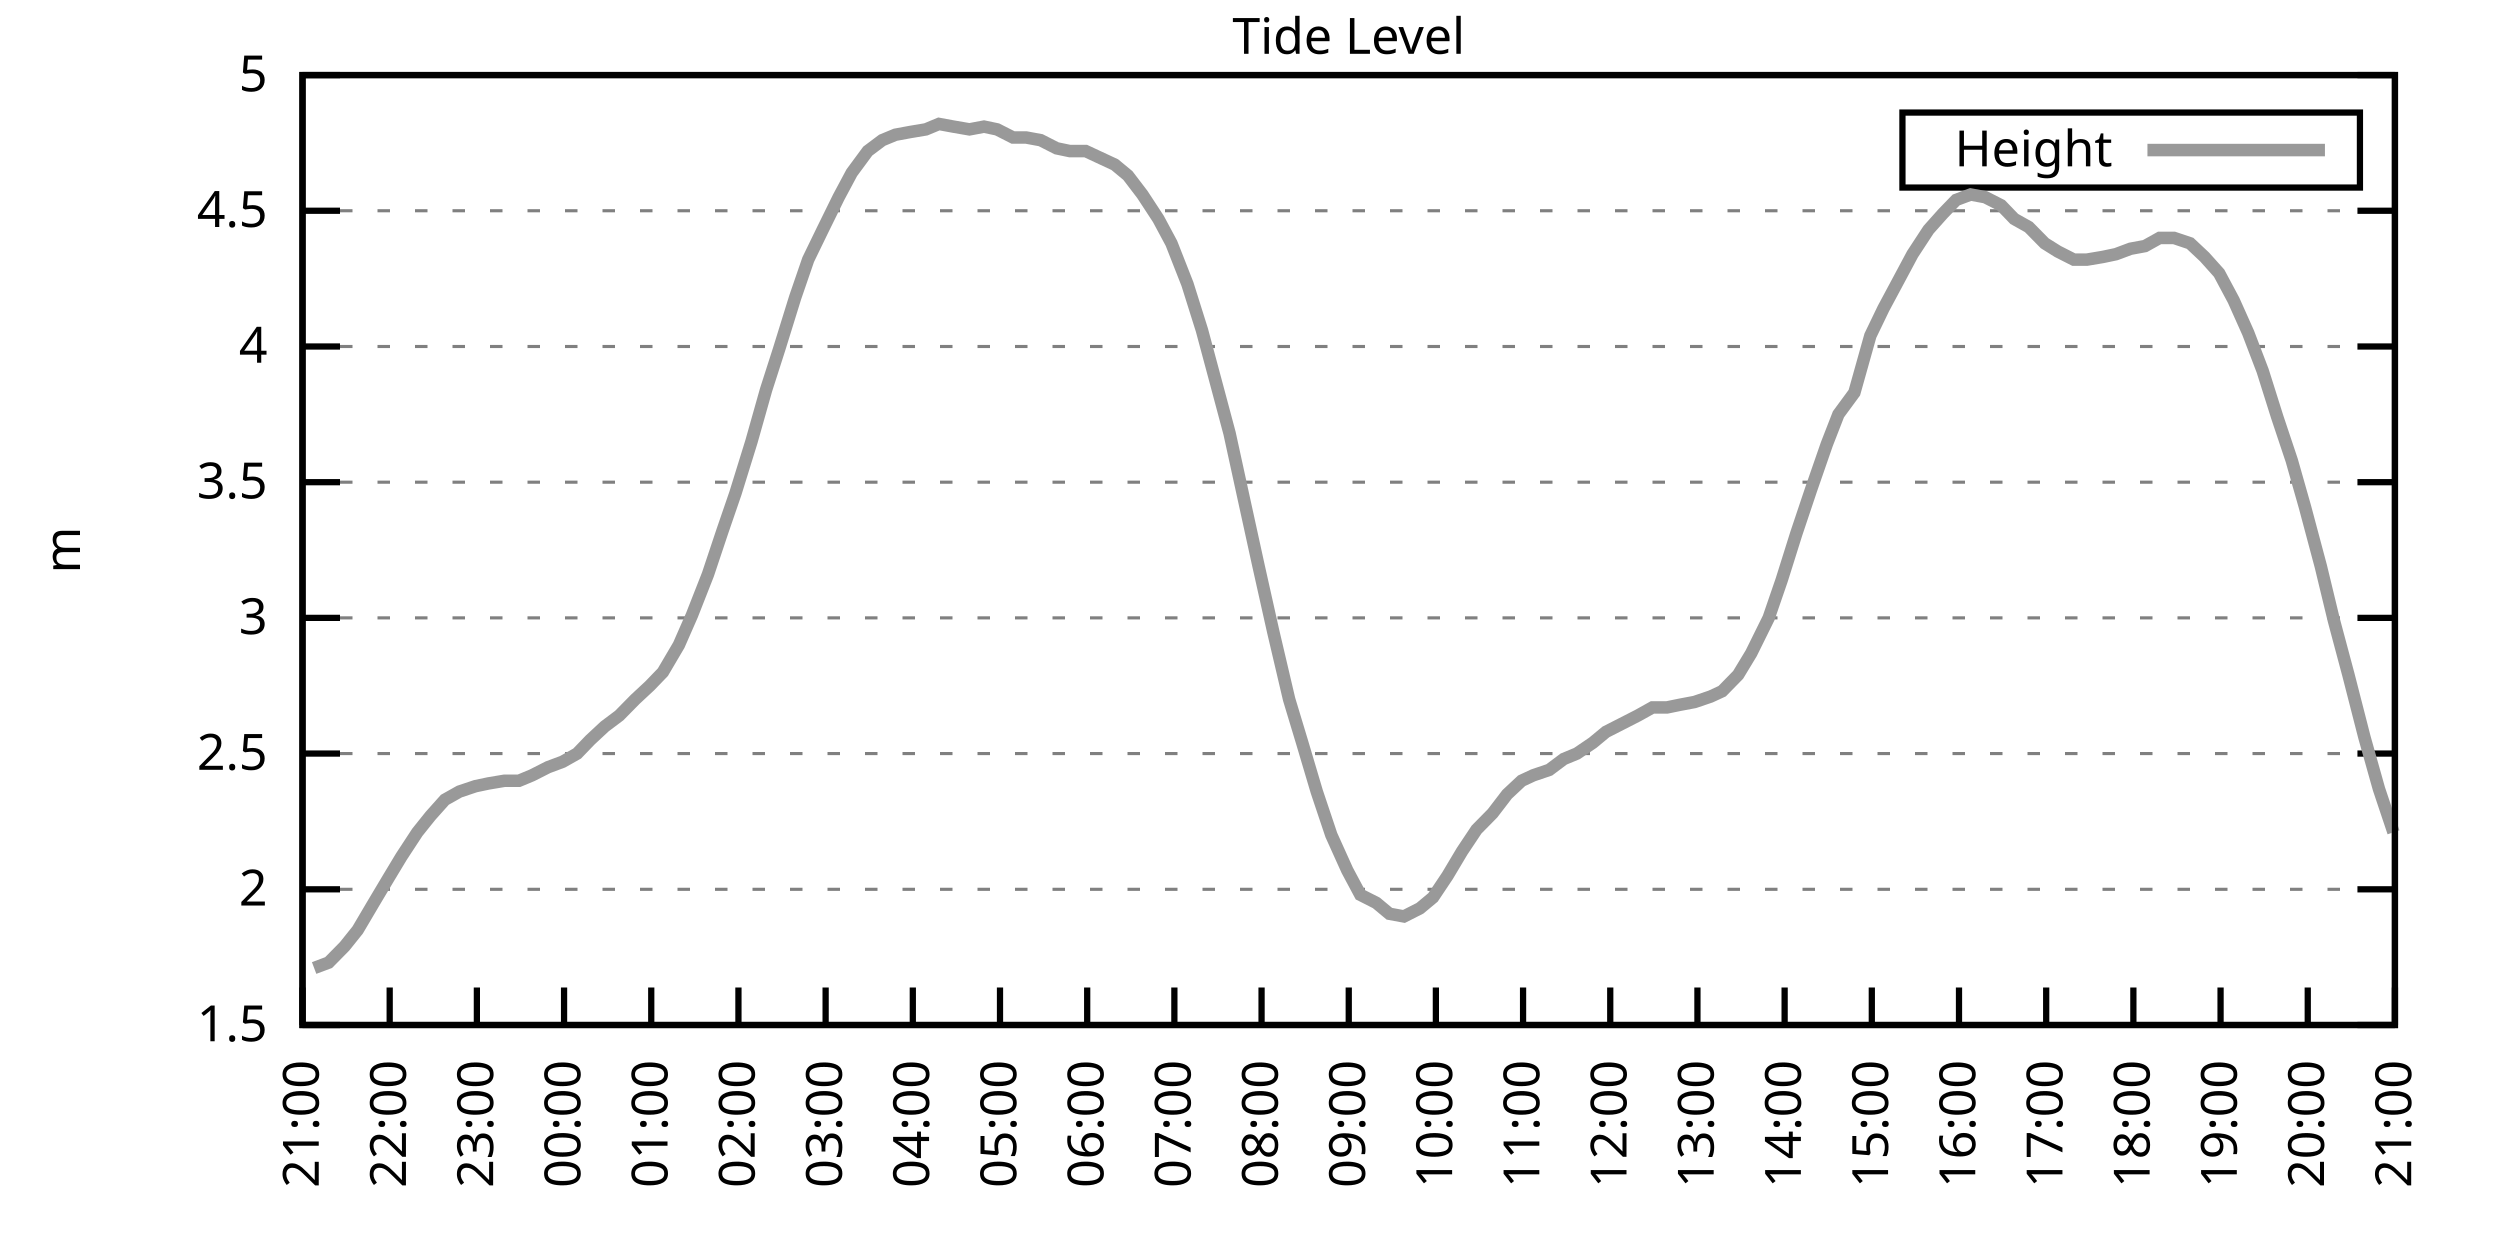
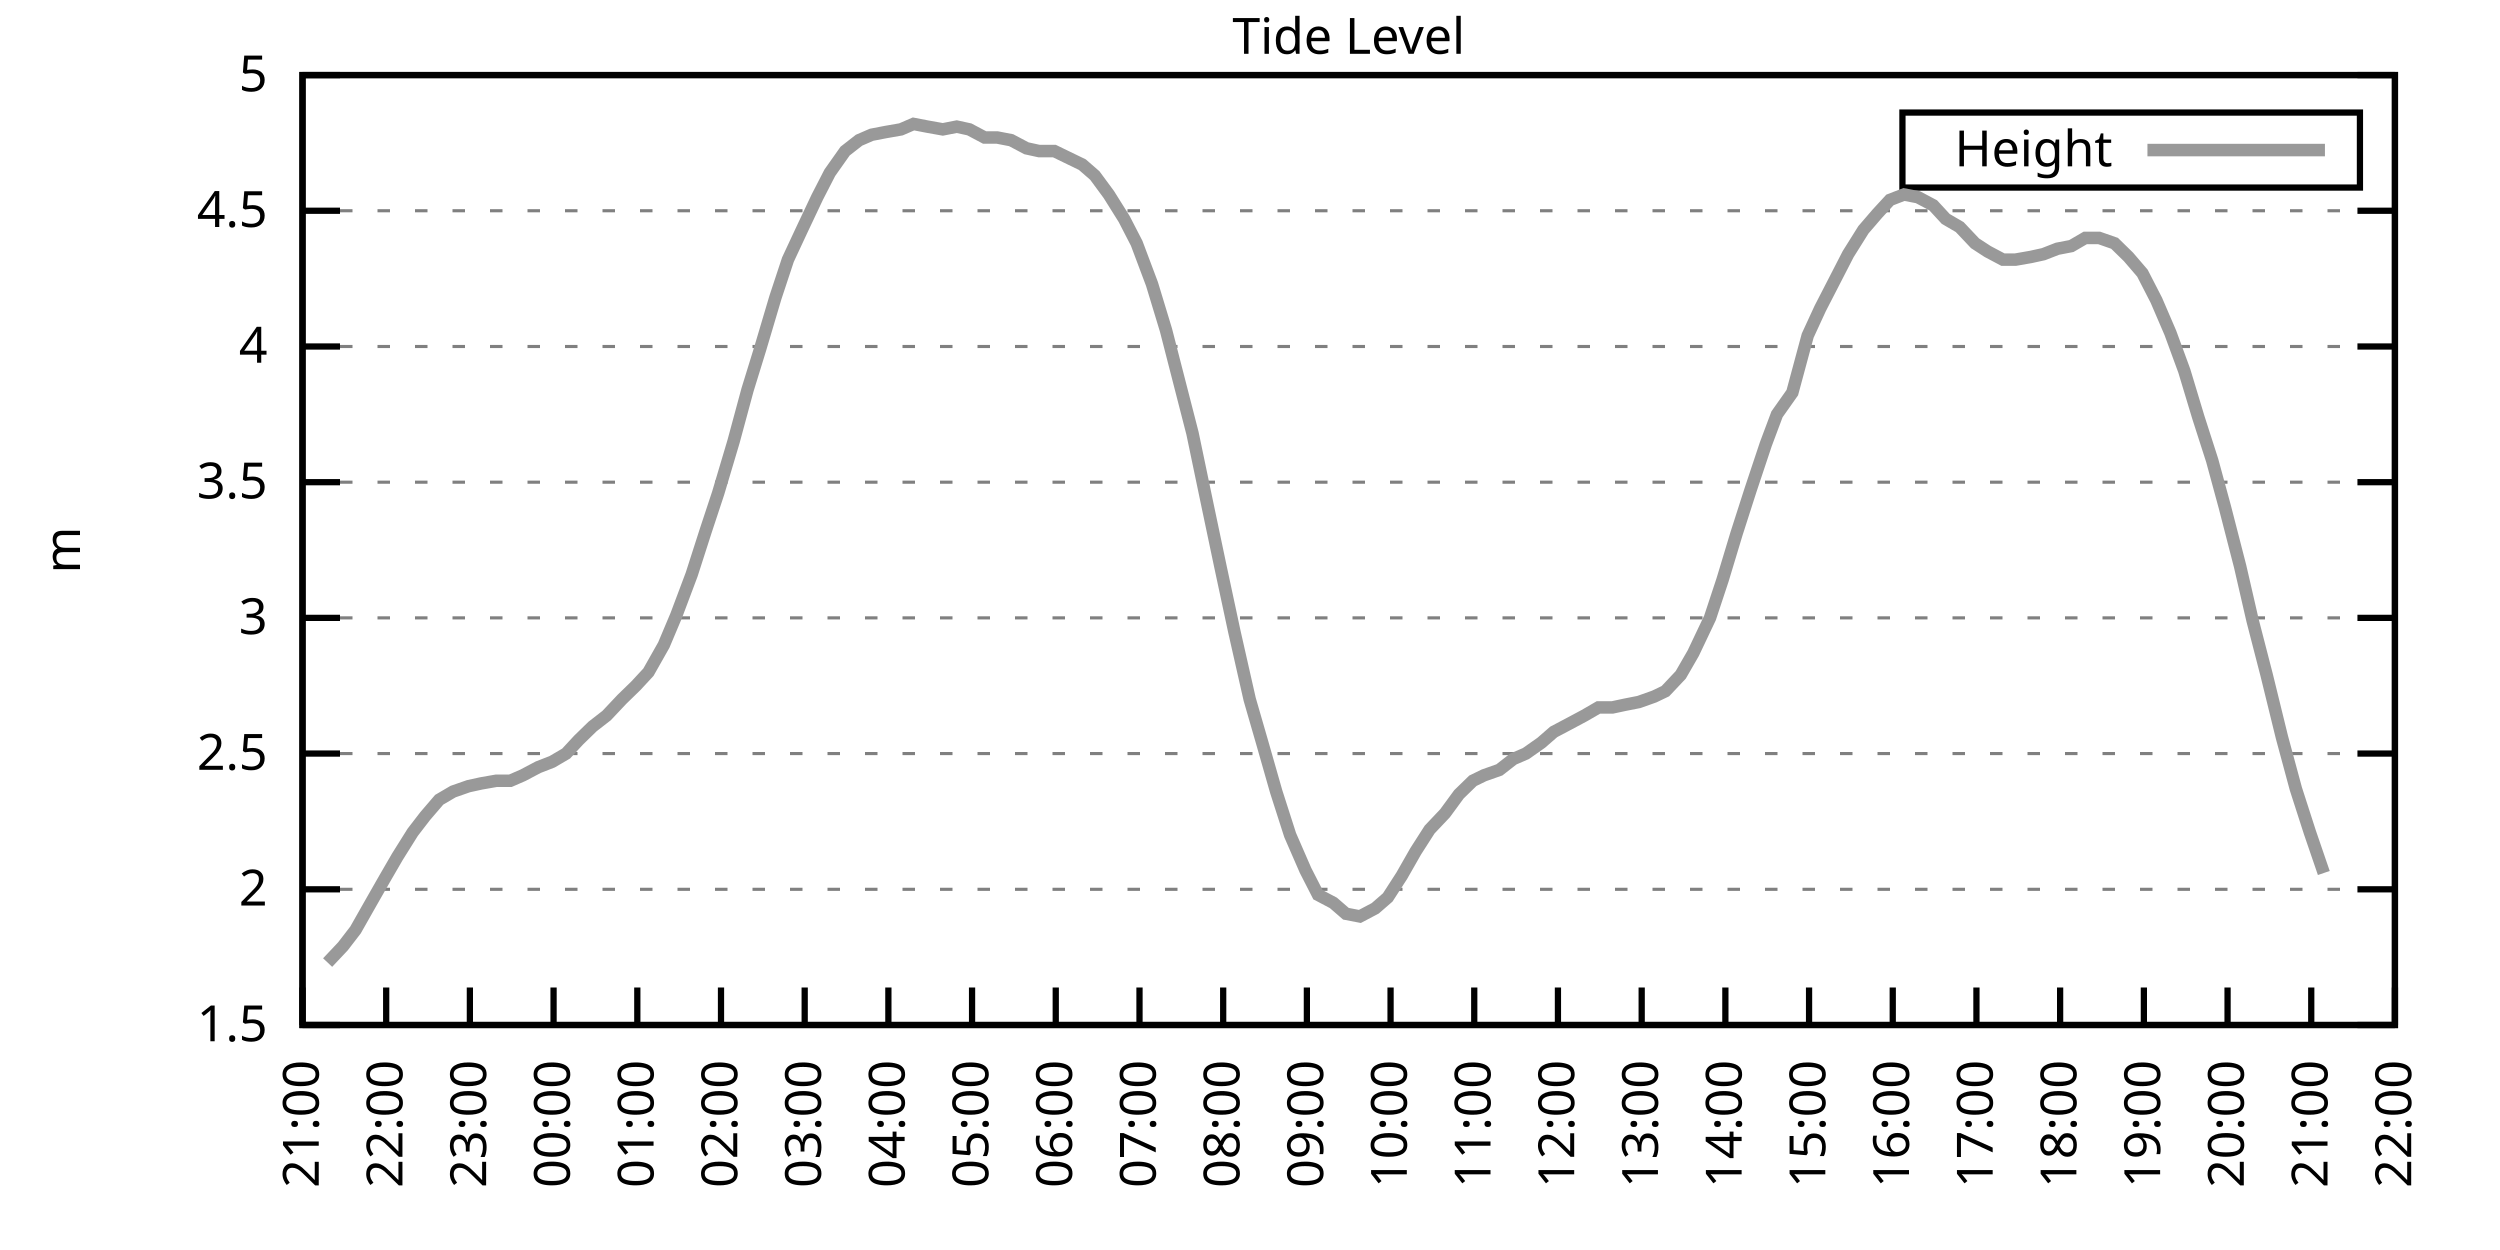
<svg xmlns="http://www.w3.org/2000/svg" xmlns:xlink="http://www.w3.org/1999/xlink" width="400" height="200" viewBox="0 0 400 200">
  <g id="gnuplot_canvas">
    <rect x="0" y="0" width="400" height="200" fill="none" />
    <defs>
      <circle id="gpDot" r="0.5" stroke-width="0.5" stroke="currentColor" />
      <path id="gpPt0" stroke-width="0.333" stroke="currentColor" d="M-1,0 h2 M0,-1 v2" />
      <path id="gpPt1" stroke-width="0.333" stroke="currentColor" d="M-1,-1 L1,1 M1,-1 L-1,1" />
      <path id="gpPt2" stroke-width="0.333" stroke="currentColor" d="M-1,0 L1,0 M0,-1 L0,1 M-1,-1 L1,1 M-1,1 L1,-1" />
      <rect id="gpPt3" stroke-width="0.333" stroke="currentColor" x="-1" y="-1" width="2" height="2" />
      <rect id="gpPt4" stroke-width="0.333" stroke="currentColor" fill="currentColor" x="-1" y="-1" width="2" height="2" />
      <circle id="gpPt5" stroke-width="0.333" stroke="currentColor" cx="0" cy="0" r="1" />
      <use xlink:href="#gpPt5" id="gpPt6" fill="currentColor" stroke="none" />
      <path id="gpPt7" stroke-width="0.333" stroke="currentColor" d="M0,-1.33 L-1.33,0.67 L1.33,0.67 z" />
      <use xlink:href="#gpPt7" id="gpPt8" fill="currentColor" stroke="none" />
      <use xlink:href="#gpPt7" id="gpPt9" stroke="currentColor" transform="rotate(180)" />
      <use xlink:href="#gpPt9" id="gpPt10" fill="currentColor" stroke="none" />
      <use xlink:href="#gpPt3" id="gpPt11" stroke="currentColor" transform="rotate(45)" />
      <use xlink:href="#gpPt11" id="gpPt12" fill="currentColor" stroke="none" />
      <path id="gpPt13" stroke-width="0.333" stroke="currentColor" d="M0,1.330 L1.265,0.411 L0.782,-1.067 L-0.782,-1.076 L-1.265,0.411 z" />
      <use xlink:href="#gpPt13" id="gpPt14" fill="currentColor" stroke="none" />
      <filter id="textbox" filterUnits="objectBoundingBox" x="0" y="0" height="1" width="1">
        <feFlood flood-color="white" flood-opacity="1" result="bgnd" />
        <feComposite in="SourceGraphic" in2="bgnd" operator="atop" />
      </filter>
      <filter id="greybox" filterUnits="objectBoundingBox" x="0" y="0" height="1" width="1">
        <feFlood flood-color="lightgrey" flood-opacity="1" result="grey" />
        <feComposite in="SourceGraphic" in2="grey" operator="atop" />
      </filter>
    </defs>
    <g fill="none" color="white" stroke="currentColor" stroke-width="1.00" stroke-linecap="butt" stroke-linejoin="miter">
</g>
    <g fill="none" color="black" stroke="currentColor" stroke-width="1.00" stroke-linecap="butt" stroke-linejoin="miter">
      <g stroke="none" shape-rendering="crispEdges">
        <polygon fill="rgb(255, 255, 255)" points="48.40,164.00 383.18,164.00 383.18,12.02 48.40,12.02 " />
      </g>
    </g>
    <g fill="none" color="black" stroke="currentColor" stroke-width="1.00" stroke-linecap="butt" stroke-linejoin="miter">
</g>
    <g fill="none" color="black" stroke="black" stroke-width="0.50" stroke-linecap="butt" stroke-linejoin="miter">
</g>
    <g fill="none" color="gray" stroke="currentColor" stroke-width="0.50" stroke-linecap="butt" stroke-linejoin="miter">
      <path stroke="gray" stroke-dasharray="2,4" class="gridline" d="M48.40,164.00 L383.19,164.00  " />
    </g>
    <g fill="none" color="gray" stroke="gray" stroke-width="1.00" stroke-linecap="butt" stroke-linejoin="miter">
</g>
    <g fill="none" color="black" stroke="currentColor" stroke-width="1.00" stroke-linecap="butt" stroke-linejoin="miter">
      <path stroke="black" d="M48.40,164.00 L54.40,164.00 M383.19,164.00 L377.19,164.00  " />
      <g transform="translate(42.80,166.60)" stroke="none" fill="black" font-family="Sans" font-size="8.00" text-anchor="end">
        <text>
          <tspan font-family="Sans"> 1.5</tspan>
        </text>
      </g>
    </g>
    <g fill="none" color="black" stroke="currentColor" stroke-width="1.00" stroke-linecap="butt" stroke-linejoin="miter">
</g>
    <g fill="none" color="black" stroke="black" stroke-width="0.50" stroke-linecap="butt" stroke-linejoin="miter">
</g>
    <g fill="none" color="gray" stroke="currentColor" stroke-width="0.50" stroke-linecap="butt" stroke-linejoin="miter">
      <path stroke="gray" stroke-dasharray="2,4" class="gridline" d="M48.40,142.29 L383.19,142.29  " />
    </g>
    <g fill="none" color="gray" stroke="gray" stroke-width="1.00" stroke-linecap="butt" stroke-linejoin="miter">
</g>
    <g fill="none" color="black" stroke="currentColor" stroke-width="1.00" stroke-linecap="butt" stroke-linejoin="miter">
      <path stroke="black" d="M48.40,142.29 L54.40,142.29 M383.19,142.29 L377.19,142.29  " />
      <g transform="translate(42.80,144.89)" stroke="none" fill="black" font-family="Sans" font-size="8.00" text-anchor="end">
        <text>
          <tspan font-family="Sans"> 2</tspan>
        </text>
      </g>
    </g>
    <g fill="none" color="black" stroke="currentColor" stroke-width="1.00" stroke-linecap="butt" stroke-linejoin="miter">
</g>
    <g fill="none" color="black" stroke="black" stroke-width="0.50" stroke-linecap="butt" stroke-linejoin="miter">
</g>
    <g fill="none" color="gray" stroke="currentColor" stroke-width="0.50" stroke-linecap="butt" stroke-linejoin="miter">
      <path stroke="gray" stroke-dasharray="2,4" class="gridline" d="M48.40,120.57 L383.19,120.57  " />
    </g>
    <g fill="none" color="gray" stroke="gray" stroke-width="1.00" stroke-linecap="butt" stroke-linejoin="miter">
</g>
    <g fill="none" color="black" stroke="currentColor" stroke-width="1.00" stroke-linecap="butt" stroke-linejoin="miter">
      <path stroke="black" d="M48.40,120.57 L54.40,120.57 M383.19,120.57 L377.19,120.57  " />
      <g transform="translate(42.80,123.17)" stroke="none" fill="black" font-family="Sans" font-size="8.00" text-anchor="end">
        <text>
          <tspan font-family="Sans"> 2.5</tspan>
        </text>
      </g>
    </g>
    <g fill="none" color="black" stroke="currentColor" stroke-width="1.00" stroke-linecap="butt" stroke-linejoin="miter">
</g>
    <g fill="none" color="black" stroke="black" stroke-width="0.50" stroke-linecap="butt" stroke-linejoin="miter">
</g>
    <g fill="none" color="gray" stroke="currentColor" stroke-width="0.50" stroke-linecap="butt" stroke-linejoin="miter">
      <path stroke="gray" stroke-dasharray="2,4" class="gridline" d="M48.40,98.86 L383.19,98.86  " />
    </g>
    <g fill="none" color="gray" stroke="gray" stroke-width="1.00" stroke-linecap="butt" stroke-linejoin="miter">
</g>
    <g fill="none" color="black" stroke="currentColor" stroke-width="1.00" stroke-linecap="butt" stroke-linejoin="miter">
      <path stroke="black" d="M48.40,98.86 L54.40,98.86 M383.19,98.86 L377.19,98.86  " />
      <g transform="translate(42.80,101.46)" stroke="none" fill="black" font-family="Sans" font-size="8.00" text-anchor="end">
        <text>
          <tspan font-family="Sans"> 3</tspan>
        </text>
      </g>
    </g>
    <g fill="none" color="black" stroke="currentColor" stroke-width="1.00" stroke-linecap="butt" stroke-linejoin="miter">
</g>
    <g fill="none" color="black" stroke="black" stroke-width="0.50" stroke-linecap="butt" stroke-linejoin="miter">
</g>
    <g fill="none" color="gray" stroke="currentColor" stroke-width="0.50" stroke-linecap="butt" stroke-linejoin="miter">
      <path stroke="gray" stroke-dasharray="2,4" class="gridline" d="M48.40,77.15 L383.19,77.15  " />
    </g>
    <g fill="none" color="gray" stroke="gray" stroke-width="1.00" stroke-linecap="butt" stroke-linejoin="miter">
</g>
    <g fill="none" color="black" stroke="currentColor" stroke-width="1.00" stroke-linecap="butt" stroke-linejoin="miter">
      <path stroke="black" d="M48.40,77.15 L54.40,77.15 M383.19,77.15 L377.19,77.15  " />
      <g transform="translate(42.80,79.75)" stroke="none" fill="black" font-family="Sans" font-size="8.00" text-anchor="end">
        <text>
          <tspan font-family="Sans"> 3.5</tspan>
        </text>
      </g>
    </g>
    <g fill="none" color="black" stroke="currentColor" stroke-width="1.00" stroke-linecap="butt" stroke-linejoin="miter">
</g>
    <g fill="none" color="black" stroke="black" stroke-width="0.50" stroke-linecap="butt" stroke-linejoin="miter">
</g>
    <g fill="none" color="gray" stroke="currentColor" stroke-width="0.50" stroke-linecap="butt" stroke-linejoin="miter">
      <path stroke="gray" stroke-dasharray="2,4" class="gridline" d="M48.40,55.44 L383.19,55.44  " />
    </g>
    <g fill="none" color="gray" stroke="gray" stroke-width="1.00" stroke-linecap="butt" stroke-linejoin="miter">
</g>
    <g fill="none" color="black" stroke="currentColor" stroke-width="1.00" stroke-linecap="butt" stroke-linejoin="miter">
      <path stroke="black" d="M48.40,55.44 L54.40,55.44 M383.19,55.44 L377.19,55.44  " />
      <g transform="translate(42.80,58.04)" stroke="none" fill="black" font-family="Sans" font-size="8.00" text-anchor="end">
        <text>
          <tspan font-family="Sans"> 4</tspan>
        </text>
      </g>
    </g>
    <g fill="none" color="black" stroke="currentColor" stroke-width="1.00" stroke-linecap="butt" stroke-linejoin="miter">
</g>
    <g fill="none" color="black" stroke="black" stroke-width="0.50" stroke-linecap="butt" stroke-linejoin="miter">
</g>
    <g fill="none" color="gray" stroke="currentColor" stroke-width="0.50" stroke-linecap="butt" stroke-linejoin="miter">
      <path stroke="gray" stroke-dasharray="2,4" class="gridline" d="M48.40,33.72 L383.19,33.72  " />
    </g>
    <g fill="none" color="gray" stroke="gray" stroke-width="1.00" stroke-linecap="butt" stroke-linejoin="miter">
</g>
    <g fill="none" color="black" stroke="currentColor" stroke-width="1.00" stroke-linecap="butt" stroke-linejoin="miter">
      <path stroke="black" d="M48.40,33.72 L54.40,33.72 M383.19,33.72 L377.19,33.72  " />
      <g transform="translate(42.80,36.32)" stroke="none" fill="black" font-family="Sans" font-size="8.00" text-anchor="end">
        <text>
          <tspan font-family="Sans"> 4.5</tspan>
        </text>
      </g>
    </g>
    <g fill="none" color="black" stroke="currentColor" stroke-width="1.00" stroke-linecap="butt" stroke-linejoin="miter">
</g>
    <g fill="none" color="black" stroke="black" stroke-width="0.50" stroke-linecap="butt" stroke-linejoin="miter">
</g>
    <g fill="none" color="gray" stroke="currentColor" stroke-width="0.50" stroke-linecap="butt" stroke-linejoin="miter">
      <path stroke="gray" stroke-dasharray="2,4" class="gridline" d="M48.40,12.01 L383.19,12.01  " />
    </g>
    <g fill="none" color="gray" stroke="gray" stroke-width="1.00" stroke-linecap="butt" stroke-linejoin="miter">
</g>
    <g fill="none" color="black" stroke="currentColor" stroke-width="1.00" stroke-linecap="butt" stroke-linejoin="miter">
      <path stroke="black" d="M48.40,12.01 L54.40,12.01 M383.19,12.01 L377.19,12.01  " />
      <g transform="translate(42.80,14.61)" stroke="none" fill="black" font-family="Sans" font-size="8.00" text-anchor="end">
        <text>
          <tspan font-family="Sans"> 5</tspan>
        </text>
      </g>
    </g>
    <g fill="none" color="black" stroke="currentColor" stroke-width="1.00" stroke-linecap="butt" stroke-linejoin="miter">
      <path stroke="black" d="M48.40,164.00 L48.40,158.00  " />
      <g transform="translate(51.00,169.60) rotate(270.00)" stroke="none" fill="black" font-family="Sans" font-size="8.00" text-anchor="end">
        <text>
          <tspan font-family="Sans">21:00</tspan>
        </text>
      </g>
    </g>
    <g fill="none" color="black" stroke="currentColor" stroke-width="1.00" stroke-linecap="butt" stroke-linejoin="miter">
-       <path stroke="black" d="M62.35,164.00 L62.35,158.00  " />
-       <g transform="translate(64.95,169.60) rotate(270.00)" stroke="none" fill="black" font-family="Sans" font-size="8.00" text-anchor="end">
+       <path stroke="black" d="M61.79,164.00 L61.79,158.00  " />
+       <g transform="translate(64.39,169.60) rotate(270.00)" stroke="none" fill="black" font-family="Sans" font-size="8.00" text-anchor="end">
        <text>
          <tspan font-family="Sans">22:00</tspan>
        </text>
      </g>
    </g>
    <g fill="none" color="black" stroke="currentColor" stroke-width="1.00" stroke-linecap="butt" stroke-linejoin="miter">
-       <path stroke="black" d="M76.30,164.00 L76.30,158.00  " />
-       <g transform="translate(78.90,169.60) rotate(270.00)" stroke="none" fill="black" font-family="Sans" font-size="8.00" text-anchor="end">
+       <path stroke="black" d="M75.18,164.00 L75.18,158.00  " />
+       <g transform="translate(77.78,169.60) rotate(270.00)" stroke="none" fill="black" font-family="Sans" font-size="8.00" text-anchor="end">
        <text>
          <tspan font-family="Sans">23:00</tspan>
        </text>
      </g>
    </g>
    <g fill="none" color="black" stroke="currentColor" stroke-width="1.00" stroke-linecap="butt" stroke-linejoin="miter">
-       <path stroke="black" d="M90.25,164.00 L90.25,158.00  " />
-       <g transform="translate(92.85,169.60) rotate(270.00)" stroke="none" fill="black" font-family="Sans" font-size="8.00" text-anchor="end">
+       <path stroke="black" d="M88.57,164.00 L88.57,158.00  " />
+       <g transform="translate(91.17,169.60) rotate(270.00)" stroke="none" fill="black" font-family="Sans" font-size="8.00" text-anchor="end">
        <text>
          <tspan font-family="Sans">00:00</tspan>
        </text>
      </g>
    </g>
    <g fill="none" color="black" stroke="currentColor" stroke-width="1.00" stroke-linecap="butt" stroke-linejoin="miter">
-       <path stroke="black" d="M104.20,164.00 L104.20,158.00  " />
-       <g transform="translate(106.80,169.60) rotate(270.00)" stroke="none" fill="black" font-family="Sans" font-size="8.00" text-anchor="end">
+       <path stroke="black" d="M101.97,164.00 L101.97,158.00  " />
+       <g transform="translate(104.57,169.60) rotate(270.00)" stroke="none" fill="black" font-family="Sans" font-size="8.00" text-anchor="end">
        <text>
          <tspan font-family="Sans">01:00</tspan>
        </text>
      </g>
    </g>
    <g fill="none" color="black" stroke="currentColor" stroke-width="1.00" stroke-linecap="butt" stroke-linejoin="miter">
-       <path stroke="black" d="M118.15,164.00 L118.15,158.00  " />
-       <g transform="translate(120.75,169.60) rotate(270.00)" stroke="none" fill="black" font-family="Sans" font-size="8.00" text-anchor="end">
+       <path stroke="black" d="M115.36,164.00 L115.36,158.00  " />
+       <g transform="translate(117.96,169.60) rotate(270.00)" stroke="none" fill="black" font-family="Sans" font-size="8.00" text-anchor="end">
        <text>
          <tspan font-family="Sans">02:00</tspan>
        </text>
      </g>
    </g>
    <g fill="none" color="black" stroke="currentColor" stroke-width="1.00" stroke-linecap="butt" stroke-linejoin="miter">
-       <path stroke="black" d="M132.10,164.00 L132.10,158.00  " />
-       <g transform="translate(134.70,169.60) rotate(270.00)" stroke="none" fill="black" font-family="Sans" font-size="8.00" text-anchor="end">
+       <path stroke="black" d="M128.75,164.00 L128.75,158.00  " />
+       <g transform="translate(131.35,169.60) rotate(270.00)" stroke="none" fill="black" font-family="Sans" font-size="8.00" text-anchor="end">
        <text>
          <tspan font-family="Sans">03:00</tspan>
        </text>
      </g>
    </g>
    <g fill="none" color="black" stroke="currentColor" stroke-width="1.00" stroke-linecap="butt" stroke-linejoin="miter">
-       <path stroke="black" d="M146.05,164.00 L146.05,158.00  " />
-       <g transform="translate(148.65,169.60) rotate(270.00)" stroke="none" fill="black" font-family="Sans" font-size="8.00" text-anchor="end">
+       <path stroke="black" d="M142.14,164.00 L142.14,158.00  " />
+       <g transform="translate(144.74,169.60) rotate(270.00)" stroke="none" fill="black" font-family="Sans" font-size="8.00" text-anchor="end">
        <text>
          <tspan font-family="Sans">04:00</tspan>
        </text>
      </g>
    </g>
    <g fill="none" color="black" stroke="currentColor" stroke-width="1.00" stroke-linecap="butt" stroke-linejoin="miter">
-       <path stroke="black" d="M160.00,164.00 L160.00,158.00  " />
-       <g transform="translate(162.60,169.60) rotate(270.00)" stroke="none" fill="black" font-family="Sans" font-size="8.00" text-anchor="end">
+       <path stroke="black" d="M155.53,164.00 L155.53,158.00  " />
+       <g transform="translate(158.13,169.60) rotate(270.00)" stroke="none" fill="black" font-family="Sans" font-size="8.00" text-anchor="end">
        <text>
          <tspan font-family="Sans">05:00</tspan>
        </text>
      </g>
    </g>
    <g fill="none" color="black" stroke="currentColor" stroke-width="1.00" stroke-linecap="butt" stroke-linejoin="miter">
-       <path stroke="black" d="M173.95,164.00 L173.95,158.00  " />
-       <g transform="translate(176.55,169.60) rotate(270.00)" stroke="none" fill="black" font-family="Sans" font-size="8.00" text-anchor="end">
+       <path stroke="black" d="M168.92,164.00 L168.92,158.00  " />
+       <g transform="translate(171.52,169.60) rotate(270.00)" stroke="none" fill="black" font-family="Sans" font-size="8.00" text-anchor="end">
        <text>
          <tspan font-family="Sans">06:00</tspan>
        </text>
      </g>
    </g>
    <g fill="none" color="black" stroke="currentColor" stroke-width="1.00" stroke-linecap="butt" stroke-linejoin="miter">
-       <path stroke="black" d="M187.90,164.00 L187.90,158.00  " />
-       <g transform="translate(190.50,169.60) rotate(270.00)" stroke="none" fill="black" font-family="Sans" font-size="8.00" text-anchor="end">
+       <path stroke="black" d="M182.32,164.00 L182.32,158.00  " />
+       <g transform="translate(184.92,169.60) rotate(270.00)" stroke="none" fill="black" font-family="Sans" font-size="8.00" text-anchor="end">
        <text>
          <tspan font-family="Sans">07:00</tspan>
        </text>
      </g>
    </g>
    <g fill="none" color="black" stroke="currentColor" stroke-width="1.00" stroke-linecap="butt" stroke-linejoin="miter">
-       <path stroke="black" d="M201.85,164.00 L201.85,158.00  " />
-       <g transform="translate(204.45,169.60) rotate(270.00)" stroke="none" fill="black" font-family="Sans" font-size="8.00" text-anchor="end">
+       <path stroke="black" d="M195.71,164.00 L195.71,158.00  " />
+       <g transform="translate(198.31,169.60) rotate(270.00)" stroke="none" fill="black" font-family="Sans" font-size="8.00" text-anchor="end">
        <text>
          <tspan font-family="Sans">08:00</tspan>
        </text>
      </g>
    </g>
    <g fill="none" color="black" stroke="currentColor" stroke-width="1.00" stroke-linecap="butt" stroke-linejoin="miter">
-       <path stroke="black" d="M215.80,164.00 L215.80,158.00  " />
-       <g transform="translate(218.40,169.60) rotate(270.00)" stroke="none" fill="black" font-family="Sans" font-size="8.00" text-anchor="end">
+       <path stroke="black" d="M209.10,164.00 L209.10,158.00  " />
+       <g transform="translate(211.70,169.60) rotate(270.00)" stroke="none" fill="black" font-family="Sans" font-size="8.00" text-anchor="end">
        <text>
          <tspan font-family="Sans">09:00</tspan>
        </text>
      </g>
    </g>
    <g fill="none" color="black" stroke="currentColor" stroke-width="1.00" stroke-linecap="butt" stroke-linejoin="miter">
-       <path stroke="black" d="M229.74,164.00 L229.74,158.00  " />
-       <g transform="translate(232.34,169.60) rotate(270.00)" stroke="none" fill="black" font-family="Sans" font-size="8.00" text-anchor="end">
+       <path stroke="black" d="M222.49,164.00 L222.49,158.00  " />
+       <g transform="translate(225.09,169.60) rotate(270.00)" stroke="none" fill="black" font-family="Sans" font-size="8.00" text-anchor="end">
        <text>
          <tspan font-family="Sans">10:00</tspan>
        </text>
      </g>
    </g>
    <g fill="none" color="black" stroke="currentColor" stroke-width="1.00" stroke-linecap="butt" stroke-linejoin="miter">
-       <path stroke="black" d="M243.69,164.00 L243.69,158.00  " />
-       <g transform="translate(246.29,169.60) rotate(270.00)" stroke="none" fill="black" font-family="Sans" font-size="8.00" text-anchor="end">
+       <path stroke="black" d="M235.88,164.00 L235.88,158.00  " />
+       <g transform="translate(238.48,169.60) rotate(270.00)" stroke="none" fill="black" font-family="Sans" font-size="8.00" text-anchor="end">
        <text>
          <tspan font-family="Sans">11:00</tspan>
        </text>
      </g>
    </g>
    <g fill="none" color="black" stroke="currentColor" stroke-width="1.00" stroke-linecap="butt" stroke-linejoin="miter">
-       <path stroke="black" d="M257.64,164.00 L257.64,158.00  " />
-       <g transform="translate(260.24,169.60) rotate(270.00)" stroke="none" fill="black" font-family="Sans" font-size="8.00" text-anchor="end">
+       <path stroke="black" d="M249.27,164.00 L249.27,158.00  " />
+       <g transform="translate(251.87,169.60) rotate(270.00)" stroke="none" fill="black" font-family="Sans" font-size="8.00" text-anchor="end">
        <text>
          <tspan font-family="Sans">12:00</tspan>
        </text>
      </g>
    </g>
    <g fill="none" color="black" stroke="currentColor" stroke-width="1.00" stroke-linecap="butt" stroke-linejoin="miter">
-       <path stroke="black" d="M271.59,164.00 L271.59,158.00  " />
-       <g transform="translate(274.19,169.60) rotate(270.00)" stroke="none" fill="black" font-family="Sans" font-size="8.00" text-anchor="end">
+       <path stroke="black" d="M262.67,164.00 L262.67,158.00  " />
+       <g transform="translate(265.27,169.60) rotate(270.00)" stroke="none" fill="black" font-family="Sans" font-size="8.00" text-anchor="end">
        <text>
          <tspan font-family="Sans">13:00</tspan>
        </text>
      </g>
    </g>
    <g fill="none" color="black" stroke="currentColor" stroke-width="1.00" stroke-linecap="butt" stroke-linejoin="miter">
-       <path stroke="black" d="M285.54,164.00 L285.54,158.00  " />
-       <g transform="translate(288.14,169.60) rotate(270.00)" stroke="none" fill="black" font-family="Sans" font-size="8.00" text-anchor="end">
+       <path stroke="black" d="M276.06,164.00 L276.06,158.00  " />
+       <g transform="translate(278.66,169.60) rotate(270.00)" stroke="none" fill="black" font-family="Sans" font-size="8.00" text-anchor="end">
        <text>
          <tspan font-family="Sans">14:00</tspan>
        </text>
      </g>
    </g>
    <g fill="none" color="black" stroke="currentColor" stroke-width="1.00" stroke-linecap="butt" stroke-linejoin="miter">
-       <path stroke="black" d="M299.49,164.00 L299.49,158.00  " />
-       <g transform="translate(302.09,169.60) rotate(270.00)" stroke="none" fill="black" font-family="Sans" font-size="8.00" text-anchor="end">
+       <path stroke="black" d="M289.45,164.00 L289.45,158.00  " />
+       <g transform="translate(292.05,169.60) rotate(270.00)" stroke="none" fill="black" font-family="Sans" font-size="8.00" text-anchor="end">
        <text>
          <tspan font-family="Sans">15:00</tspan>
        </text>
      </g>
    </g>
    <g fill="none" color="black" stroke="currentColor" stroke-width="1.00" stroke-linecap="butt" stroke-linejoin="miter">
-       <path stroke="black" d="M313.44,164.00 L313.44,158.00  " />
-       <g transform="translate(316.04,169.60) rotate(270.00)" stroke="none" fill="black" font-family="Sans" font-size="8.00" text-anchor="end">
+       <path stroke="black" d="M302.84,164.00 L302.84,158.00  " />
+       <g transform="translate(305.44,169.60) rotate(270.00)" stroke="none" fill="black" font-family="Sans" font-size="8.00" text-anchor="end">
        <text>
          <tspan font-family="Sans">16:00</tspan>
        </text>
      </g>
    </g>
    <g fill="none" color="black" stroke="currentColor" stroke-width="1.00" stroke-linecap="butt" stroke-linejoin="miter">
-       <path stroke="black" d="M327.39,164.00 L327.39,158.00  " />
-       <g transform="translate(329.99,169.60) rotate(270.00)" stroke="none" fill="black" font-family="Sans" font-size="8.00" text-anchor="end">
+       <path stroke="black" d="M316.23,164.00 L316.23,158.00  " />
+       <g transform="translate(318.83,169.60) rotate(270.00)" stroke="none" fill="black" font-family="Sans" font-size="8.00" text-anchor="end">
        <text>
          <tspan font-family="Sans">17:00</tspan>
        </text>
      </g>
    </g>
    <g fill="none" color="black" stroke="currentColor" stroke-width="1.00" stroke-linecap="butt" stroke-linejoin="miter">
-       <path stroke="black" d="M341.34,164.00 L341.34,158.00  " />
-       <g transform="translate(343.94,169.60) rotate(270.00)" stroke="none" fill="black" font-family="Sans" font-size="8.00" text-anchor="end">
+       <path stroke="black" d="M329.62,164.00 L329.62,158.00  " />
+       <g transform="translate(332.22,169.60) rotate(270.00)" stroke="none" fill="black" font-family="Sans" font-size="8.00" text-anchor="end">
        <text>
          <tspan font-family="Sans">18:00</tspan>
        </text>
      </g>
    </g>
    <g fill="none" color="black" stroke="currentColor" stroke-width="1.00" stroke-linecap="butt" stroke-linejoin="miter">
-       <path stroke="black" d="M355.29,164.00 L355.29,158.00  " />
-       <g transform="translate(357.89,169.60) rotate(270.00)" stroke="none" fill="black" font-family="Sans" font-size="8.00" text-anchor="end">
+       <path stroke="black" d="M343.02,164.00 L343.02,158.00  " />
+       <g transform="translate(345.62,169.60) rotate(270.00)" stroke="none" fill="black" font-family="Sans" font-size="8.00" text-anchor="end">
        <text>
          <tspan font-family="Sans">19:00</tspan>
        </text>
      </g>
    </g>
    <g fill="none" color="black" stroke="currentColor" stroke-width="1.00" stroke-linecap="butt" stroke-linejoin="miter">
-       <path stroke="black" d="M369.24,164.00 L369.24,158.00  " />
-       <g transform="translate(371.84,169.60) rotate(270.00)" stroke="none" fill="black" font-family="Sans" font-size="8.00" text-anchor="end">
+       <path stroke="black" d="M356.41,164.00 L356.41,158.00  " />
+       <g transform="translate(359.01,169.60) rotate(270.00)" stroke="none" fill="black" font-family="Sans" font-size="8.00" text-anchor="end">
        <text>
          <tspan font-family="Sans">20:00</tspan>
+         </text>
+       </g>
+     </g>
+     <g fill="none" color="black" stroke="currentColor" stroke-width="1.00" stroke-linecap="butt" stroke-linejoin="miter">
+       <path stroke="black" d="M369.80,164.00 L369.80,158.00  " />
+       <g transform="translate(372.40,169.60) rotate(270.00)" stroke="none" fill="black" font-family="Sans" font-size="8.00" text-anchor="end">
+         <text>
+           <tspan font-family="Sans">21:00</tspan>
        </text>
      </g>
    </g>
    <g fill="none" color="black" stroke="currentColor" stroke-width="1.00" stroke-linecap="butt" stroke-linejoin="miter">
      <path stroke="black" d="M383.19,164.00 L383.19,158.00  " />
      <g transform="translate(385.79,169.60) rotate(270.00)" stroke="none" fill="black" font-family="Sans" font-size="8.00" text-anchor="end">
        <text>
-           <tspan font-family="Sans">21:00</tspan>
+           <tspan font-family="Sans">22:00</tspan>
        </text>
      </g>
    </g>
    <g fill="none" color="black" stroke="currentColor" stroke-width="1.00" stroke-linecap="butt" stroke-linejoin="miter">
</g>
    <g fill="none" color="black" stroke="currentColor" stroke-width="1.00" stroke-linecap="butt" stroke-linejoin="miter">
      <path stroke="black" d="M48.40,12.01 L48.40,164.00 L383.19,164.00 L383.19,12.01 L48.40,12.01 Z  " />
    </g>
    <g fill="none" color="black" stroke="currentColor" stroke-width="1.00" stroke-linecap="butt" stroke-linejoin="miter">
</g>
    <g fill="none" color="black" stroke="currentColor" stroke-width="1.00" stroke-linecap="butt" stroke-linejoin="miter">
      <path stroke="black" d="M304.39,30.01 L304.39,18.01 L377.59,18.01 L377.59,30.01 L304.39,30.01 Z  " />
    </g>
    <g id="Tide_level_plot_1">
      <g fill="none" color="white" stroke="black" stroke-width="2.00" stroke-linecap="butt" stroke-linejoin="miter">
</g>
      <g fill="none" color="black" stroke="currentColor" stroke-width="2.00" stroke-linecap="butt" stroke-linejoin="miter">
        <g transform="translate(337.99,26.61)" stroke="none" fill="black" font-family="Sans" font-size="8.00" text-anchor="end">
          <text>
            <tspan font-family="Sans">Height</tspan>
          </text>
        </g>
      </g>
      <g fill="none" color="black" stroke="currentColor" stroke-width="2.00" stroke-linecap="butt" stroke-linejoin="miter">
-         <path stroke="rgb(153, 153, 153)" d="M343.59,24.01 L371.99,24.01 M50.26,154.88 L52.58,154.01 L55.14,151.41 L57.23,148.80 L59.79,144.46 L62.12,140.55   L64.21,137.08 L66.77,133.17 L68.86,130.56 L71.18,127.96 L73.51,126.65 L76.07,125.79 L78.16,125.35 L80.72,124.92   L83.04,124.92 L85.13,124.05 L87.69,122.75 L90.02,121.88 L92.34,120.57 L94.43,118.40 L96.76,116.23 L99.08,114.49   L101.64,111.89 L103.97,109.72 L106.06,107.55 L108.62,103.20 L110.71,98.43 L113.27,91.91 L115.59,84.97 L117.68,78.89   L120.24,70.63 L122.57,62.38 L124.66,55.87 L127.22,47.62 L129.31,41.54 L131.63,36.76 L134.19,31.55 L136.28,27.64   L138.84,24.17 L141.16,22.43 L143.26,21.56 L145.58,21.13 L148.14,20.70 L150.23,19.83 L152.56,20.26 L155.11,20.70   L157.44,20.26 L159.53,20.70 L162.09,22.00 L164.18,22.00 L166.51,22.43 L169.06,23.73 L171.16,24.17 L173.71,24.17   L175.57,25.04 L178.36,26.34 L180.46,28.08 L182.78,31.12 L185.34,35.03 L187.43,38.93 L189.99,45.45 L192.31,52.83   L194.41,60.65 L196.73,69.33 L199.29,81.06 L201.38,90.61 L203.71,101.03 L206.26,111.89 L208.36,118.84 L210.68,126.65   L213.01,133.60 L215.56,139.25 L217.65,143.16 L220.21,144.46 L222.30,146.20 L224.63,146.63 L227.19,145.33 L229.28,143.59   L231.60,140.12 L233.93,136.21 L236.25,132.73 L238.81,130.13 L241.14,127.09 L243.46,124.92 L245.32,124.05 L247.88,123.18   L250.20,121.44 L252.30,120.57 L254.85,118.84 L256.95,117.10 L259.50,115.80 L262.06,114.49 L264.39,113.19 L266.71,113.19   L268.80,112.76 L271.13,112.32 L273.69,111.45 L275.55,110.59 L278.10,107.98 L280.20,104.51 L282.99,98.86 L285.08,92.78   L287.40,85.40 L289.73,78.45 L292.29,71.07 L294.15,66.29 L296.70,62.82 L299.26,53.70 L301.35,49.36 L303.91,44.58   L306.00,40.67 L308.56,36.76 L310.88,34.16 L312.98,31.99 L315.30,31.12 L317.63,31.55 L320.18,32.85 L322.28,35.03   L324.60,36.33 L327.16,38.93 L329.25,40.24 L331.81,41.54 L333.90,41.54 L336.46,41.11 L338.55,40.67 L340.88,39.80   L343.20,39.37 L345.53,38.07 L347.85,38.07 L350.41,38.93 L352.73,41.11 L355.06,43.71 L357.38,48.05 L359.71,53.26   L362.03,59.34 L364.36,66.73 L366.68,73.67 L368.78,81.06 L371.33,90.61 L373.43,99.30 L375.75,107.98 L378.31,117.97   L380.63,126.22 L382.96,133.17  " />
+         <path stroke="rgb(153, 153, 153)" d="M343.59,24.01 L371.99,24.01 M52.42,154.01 L54.87,151.41 L56.88,148.80 L59.34,144.46 L61.57,140.55 L63.58,137.08   L66.03,133.17 L68.04,130.56 L70.27,127.96 L72.50,126.65 L74.96,125.79 L76.97,125.35 L79.42,124.92 L81.66,124.92   L83.66,124.05 L86.12,122.75 L88.35,121.88 L90.58,120.57 L92.59,118.40 L94.82,116.23 L97.06,114.49 L99.51,111.89   L101.74,109.72 L103.75,107.55 L106.21,103.20 L108.22,98.43 L110.67,91.91 L112.90,84.97 L114.91,78.89 L117.37,70.63   L119.60,62.38 L121.61,55.87 L124.06,47.62 L126.07,41.54 L128.30,36.76 L130.76,31.55 L132.77,27.64 L135.22,24.17   L137.45,22.43 L139.46,21.56 L141.69,21.13 L144.15,20.70 L146.16,19.83 L148.39,20.26 L150.85,20.70 L153.08,20.26   L155.09,20.70 L157.54,22.00 L159.55,22.00 L161.78,22.43 L164.24,23.73 L166.25,24.17 L168.70,24.17 L170.49,25.04   L173.17,26.34 L175.17,28.08 L177.41,31.12 L179.86,35.03 L181.87,38.93 L184.32,45.45 L186.56,52.83 L188.57,60.65   L190.80,69.33 L193.25,81.06 L195.26,90.61 L197.49,101.03 L199.95,111.89 L201.96,118.84 L204.19,126.65 L206.42,133.60   L208.88,139.25 L210.88,143.16 L213.34,144.46 L215.35,146.20 L217.58,146.63 L220.04,145.33 L222.04,143.59 L224.28,140.12   L226.51,136.21 L228.74,132.73 L231.20,130.13 L233.43,127.09 L235.66,124.92 L237.44,124.05 L239.90,123.18 L242.13,121.44   L244.14,120.57 L246.60,118.84 L248.60,117.10 L251.06,115.80 L253.51,114.49 L255.75,113.19 L257.98,113.19 L259.99,112.76   L262.22,112.32 L264.67,111.45 L266.46,110.59 L268.92,107.98 L270.92,104.51 L273.60,98.86 L275.61,92.78 L277.84,85.40   L280.07,78.45 L282.53,71.07 L284.32,66.29 L286.77,62.82 L289.23,53.70 L291.23,49.36 L293.69,44.58 L295.70,40.67   L298.15,36.76 L300.39,34.16 L302.39,31.99 L304.63,31.12 L306.86,31.55 L309.31,32.85 L311.32,35.03 L313.55,36.33   L316.01,38.93 L318.02,40.24 L320.47,41.54 L322.48,41.54 L324.94,41.11 L326.95,40.67 L329.18,39.80 L331.41,39.37   L333.64,38.07 L335.87,38.07 L338.33,38.93 L340.56,41.11 L342.79,43.71 L345.02,48.05 L347.26,53.26 L349.49,59.34   L351.72,66.73 L353.95,73.67 L355.96,81.06 L358.42,90.61 L360.42,99.30 L362.66,107.98 L365.11,117.97 L367.34,126.22   L369.58,133.17 L371.81,139.68  " />
      </g>
    </g>
    <g fill="none" color="black" stroke="currentColor" stroke-width="2.00" stroke-linecap="butt" stroke-linejoin="miter">
</g>
    <g fill="none" color="black" stroke="black" stroke-width="1.00" stroke-linecap="butt" stroke-linejoin="miter">
</g>
    <g fill="none" color="black" stroke="currentColor" stroke-width="1.00" stroke-linecap="butt" stroke-linejoin="miter">
      <path stroke="black" d="M48.40,12.01 L48.40,164.00 L383.19,164.00 L383.19,12.01 L48.40,12.01 Z  " />
      <g transform="translate(12.80,88.01) rotate(270.00)" stroke="none" fill="black" font-family="Sans" font-size="8.00" text-anchor="middle">
        <text>
          <tspan font-family="Sans">m</tspan>
        </text>
      </g>
    </g>
    <g fill="none" color="black" stroke="currentColor" stroke-width="1.00" stroke-linecap="butt" stroke-linejoin="miter">
</g>
    <g fill="none" color="black" stroke="currentColor" stroke-width="1.00" stroke-linecap="butt" stroke-linejoin="miter">
      <g transform="translate(215.79,8.61)" stroke="none" fill="black" font-family="Sans" font-size="8.00" text-anchor="middle">
        <text>
          <tspan font-family="Sans">Tide Level</tspan>
        </text>
      </g>
    </g>
    <g fill="none" color="black" stroke="currentColor" stroke-width="1.00" stroke-linecap="butt" stroke-linejoin="miter">
</g>
  </g>
</svg>
